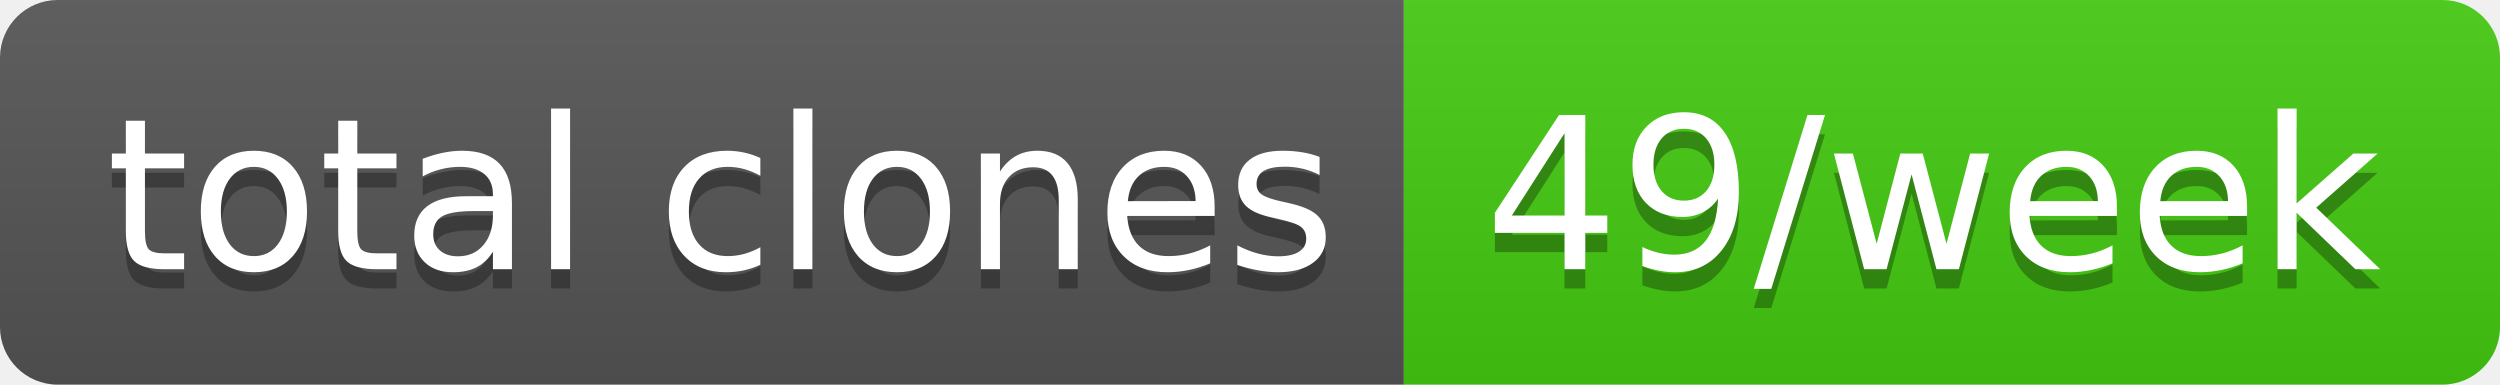
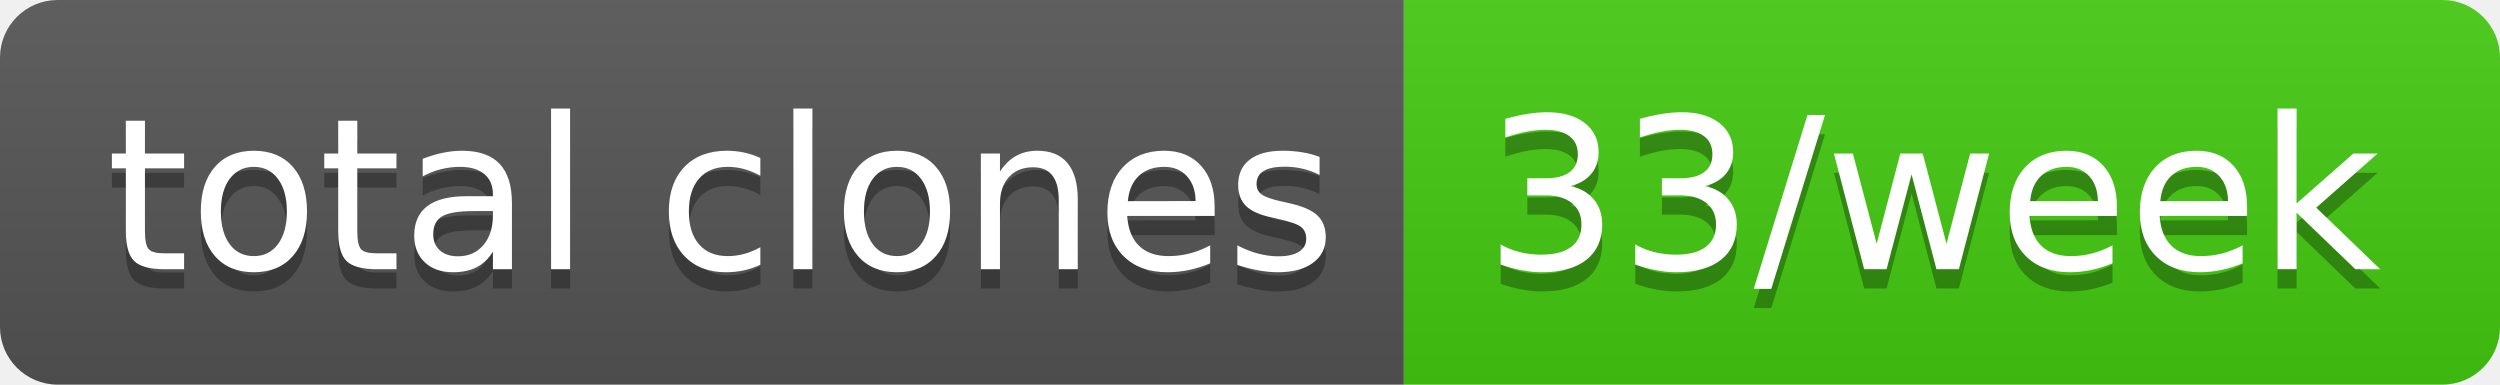
- <svg xmlns="http://www.w3.org/2000/svg" width="130" height="20" role="img" aria-label="total clones: 49/week">
+ <svg xmlns="http://www.w3.org/2000/svg" width="130" height="20" role="img" aria-label="total clones: 33/week">
  <linearGradient id="s" x2="0" y2="100%">
    <stop offset="0" stop-color="#bbb" stop-opacity=".1" />
    <stop offset="1" stop-opacity=".1" />
  </linearGradient>
  <clipPath id="r">
    <rect width="130" height="20" rx="3" fill="#fff" />
  </clipPath>
  <g clip-path="url(#r)">
    <rect width="73" height="20" fill="#555" />
    <rect x="73" width="57" height="20" fill="#4c1" />
    <rect width="130" height="20" fill="url(#s)" />
  </g>
  <g fill="#fff" text-anchor="middle" font-family="Verdana,Geneva,DejaVu Sans,sans-serif" text-rendering="geometricPrecision" font-size="110">
    <text aria-hidden="true" x="375" y="150" fill="#010101" fill-opacity=".3" transform="scale(.1)" textLength="630">total clones</text>
    <text x="375" y="140" transform="scale(.1)" fill="#fff" textLength="630">total clones</text>
-     <text aria-hidden="true" x="1005" y="150" fill="#010101" fill-opacity=".3" transform="scale(.1)" textLength="470">49/week</text>
-     <text x="1005" y="140" transform="scale(.1)" fill="#fff" textLength="470">49/week</text>
+     <text aria-hidden="true" x="1005" y="150" fill="#010101" fill-opacity=".3" transform="scale(.1)" textLength="470">33/week</text>
+     <text x="1005" y="140" transform="scale(.1)" fill="#fff" textLength="470">33/week</text>
  </g>
</svg>
